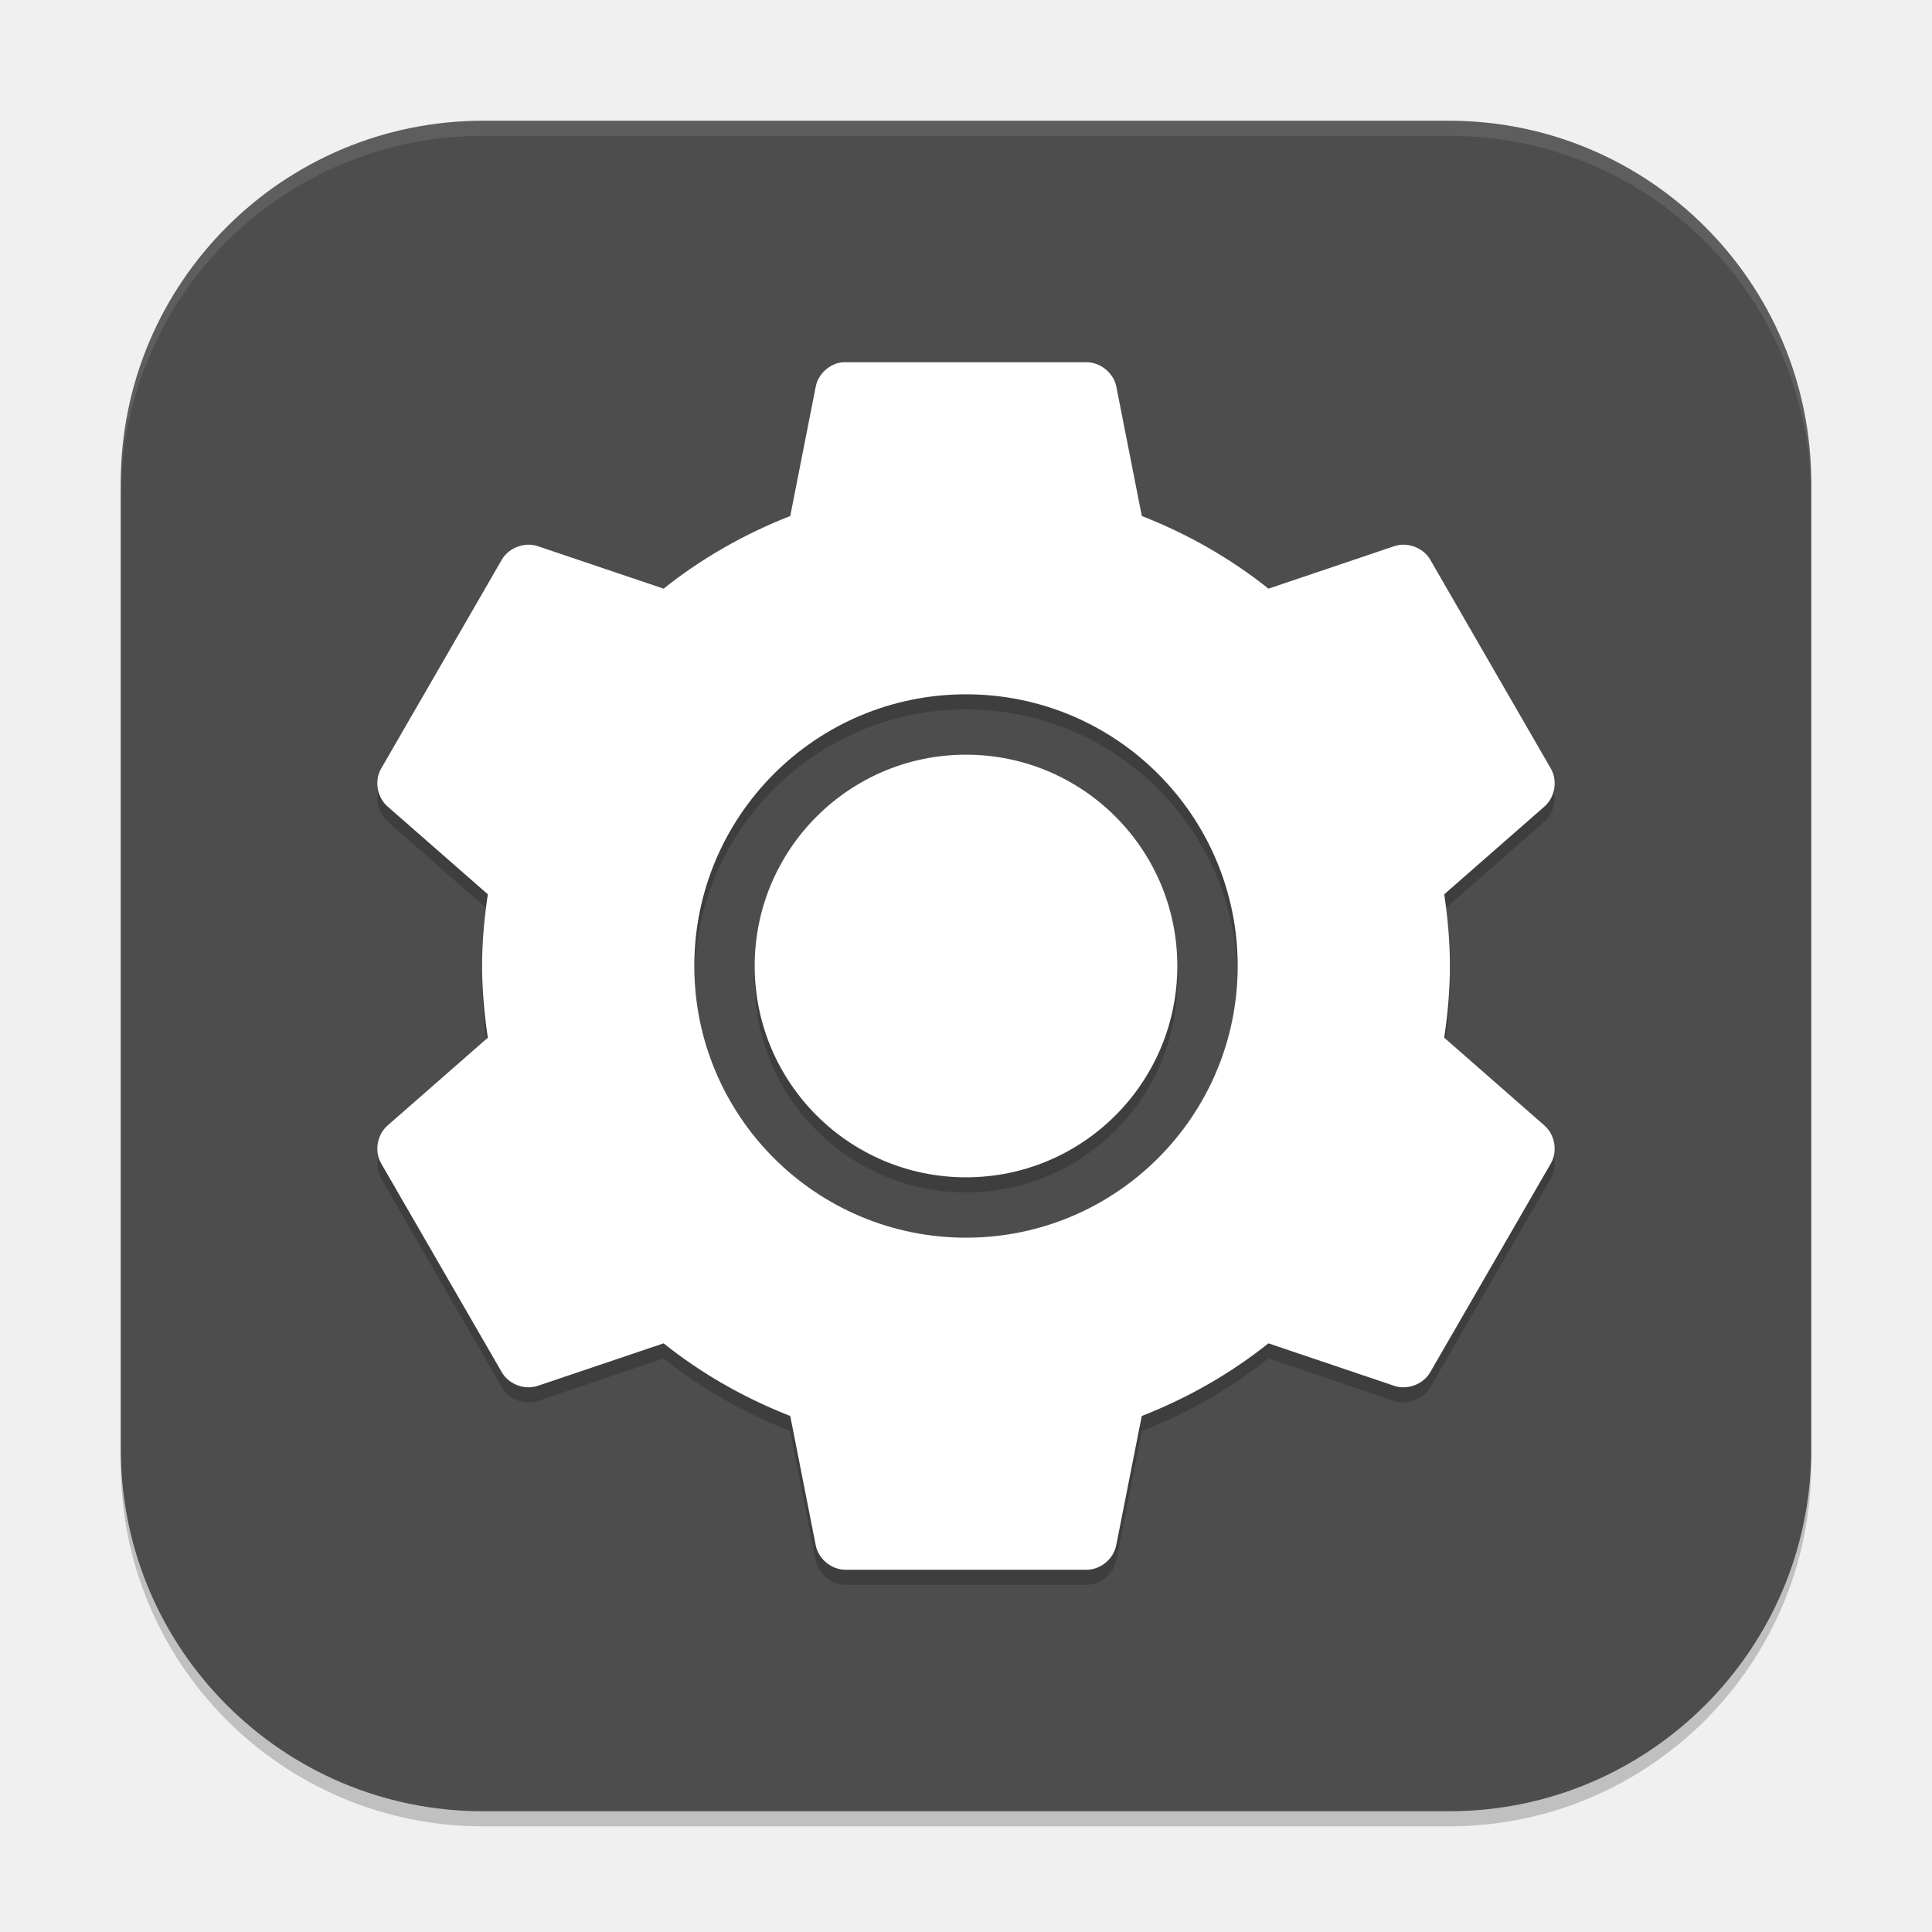
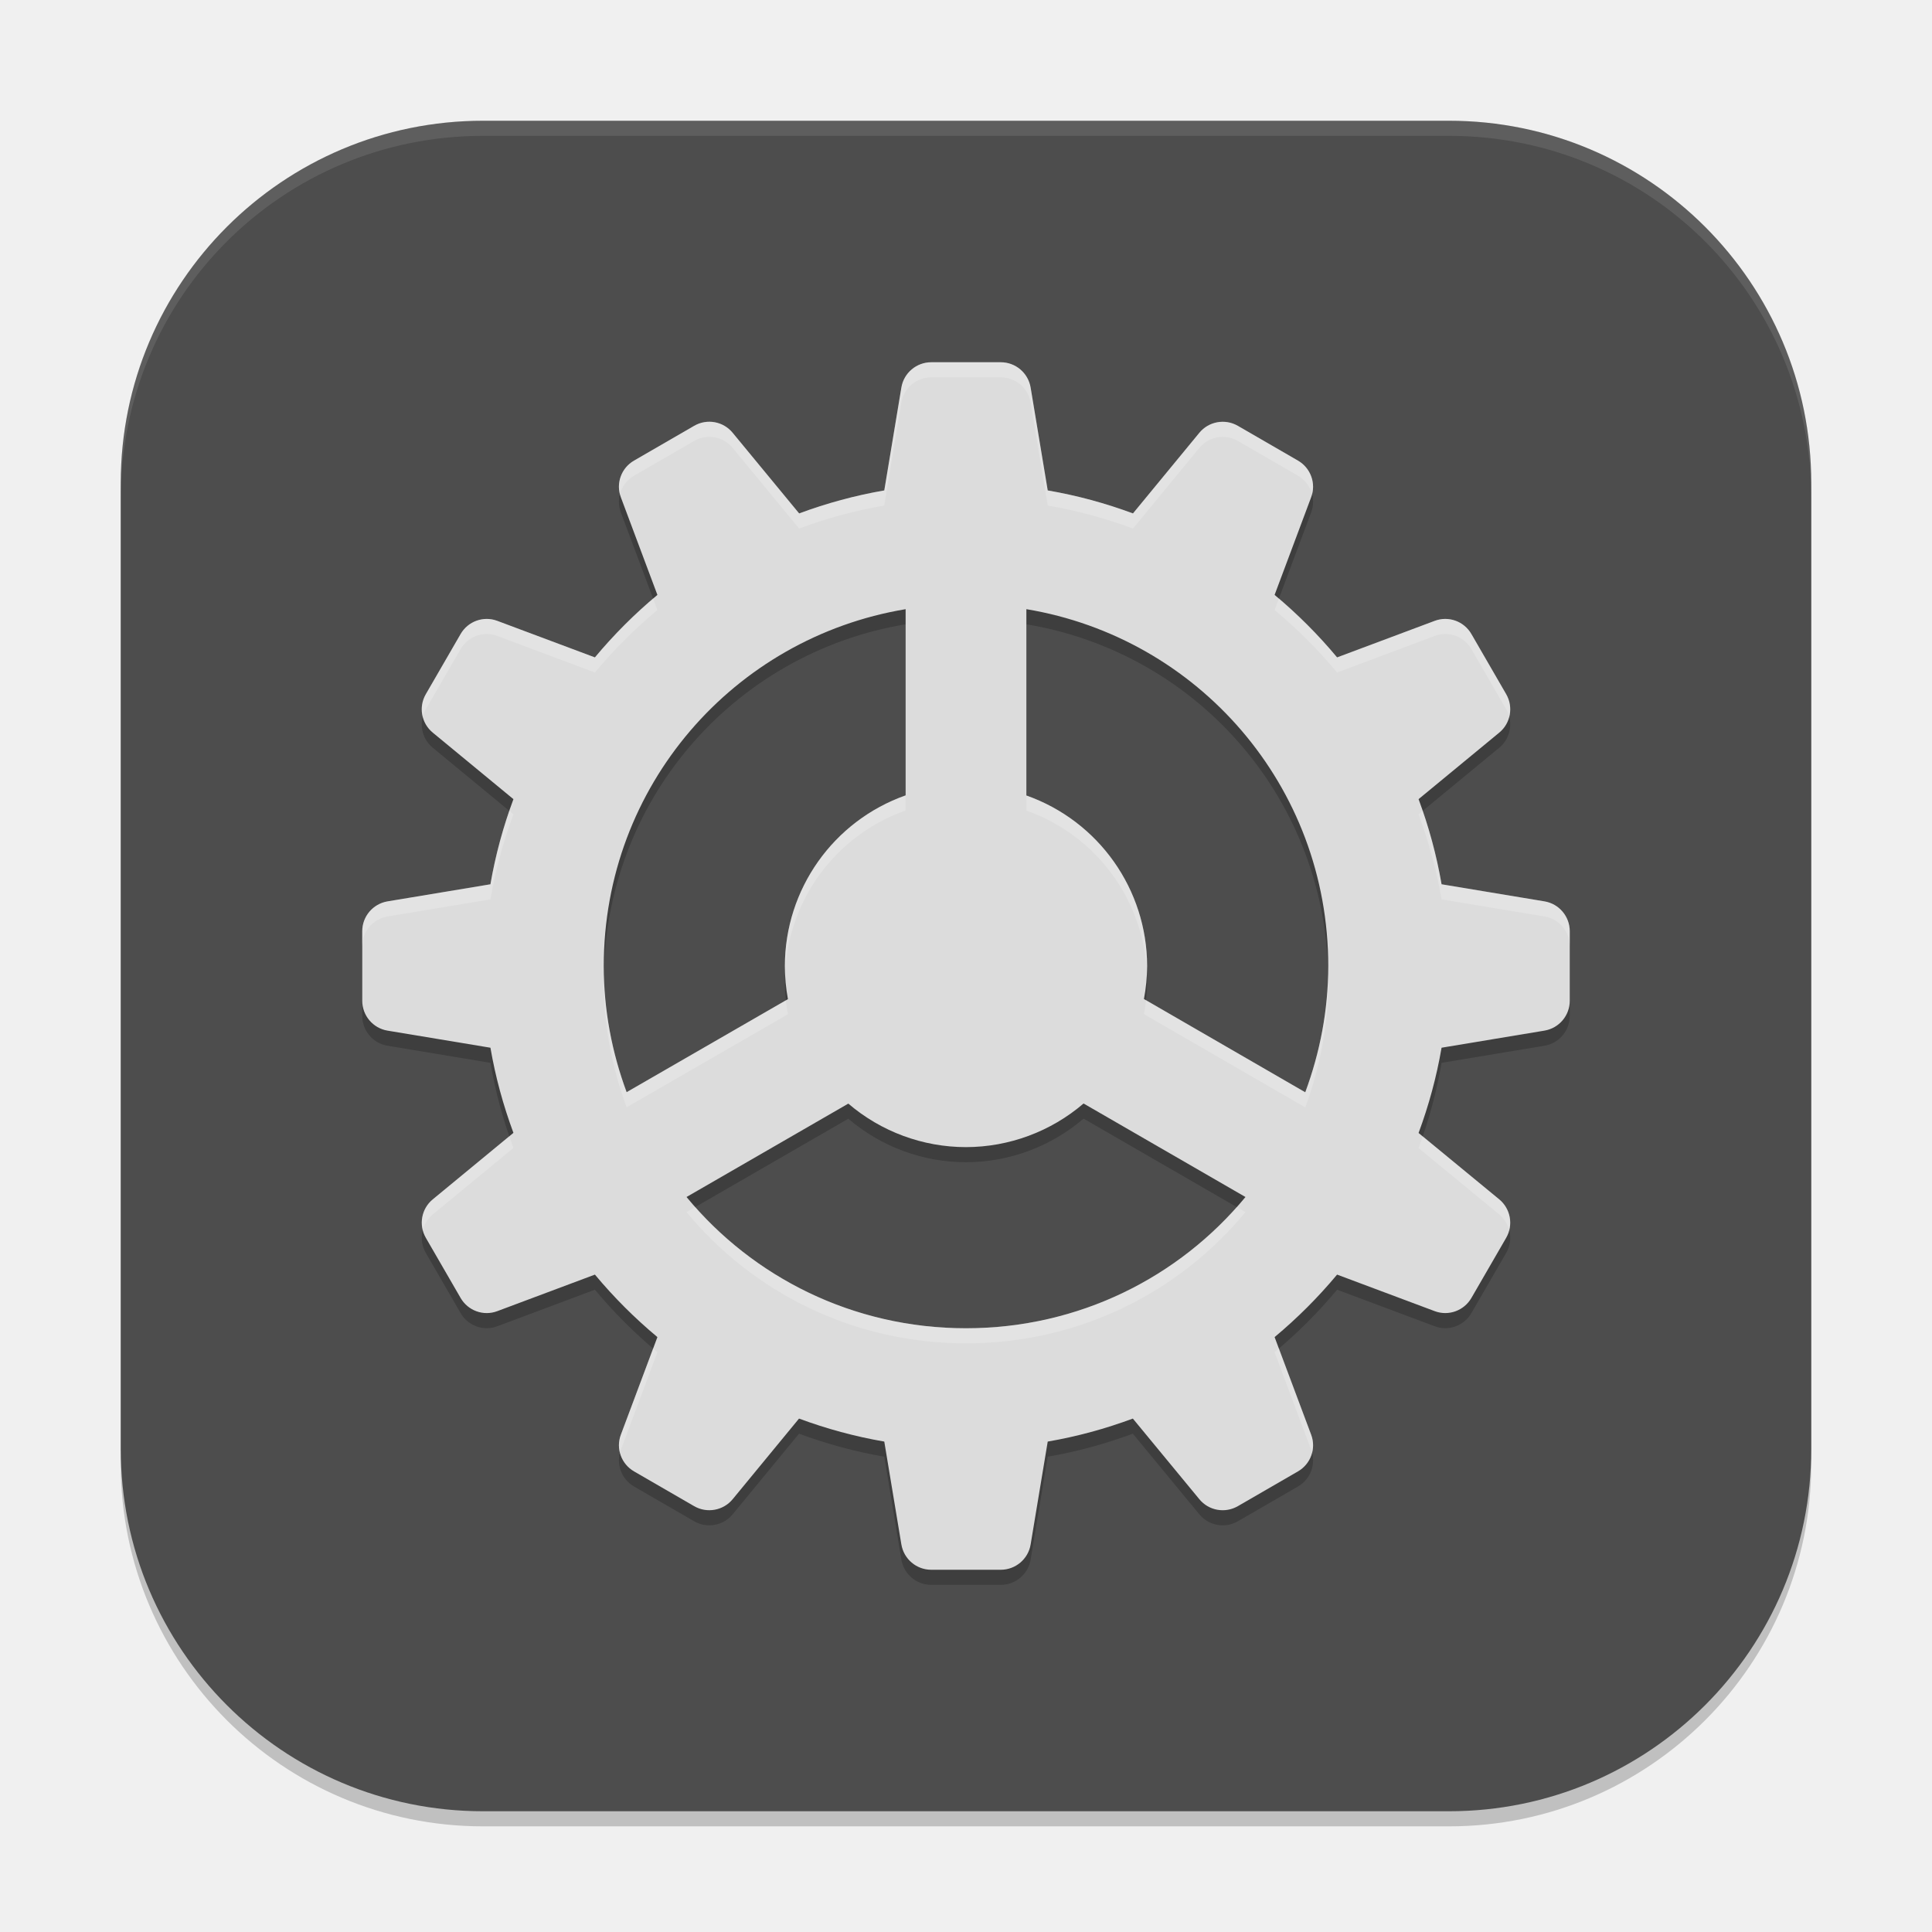
<svg xmlns="http://www.w3.org/2000/svg" width="256" height="256" viewBox="0 0 256 256" version="1.1" id="svg5">
  <defs id="defs2" />
  <rect style="opacity:0.2;fill:#000000;stroke-width:16;stroke-linecap:square" id="rect234" width="224" height="224" x="16" y="18" ry="48" />
  <rect style="fill:#4d4d4d;fill-opacity:1;stroke-width:16;stroke-linecap:square" id="rect396" width="224" height="224" x="16" y="16" ry="48" />
-   <path id="path1250" style="opacity:0.2;fill:#000000;stroke-width:8" d="m 111.602,50 -0.008,0.008 c -1.7,0.185 -3.196,1.565 -3.508,3.242 l -3.375,17.125 C 98.643,72.745 92.938,76 87.93,80 L 71.273,74.375 c -1.73,-0.596 -3.828,0.177 -4.758,1.75 l -16.031,27.75 c -0.903,1.596 -0.51,3.804 0.883,5 L 64.641,120.5 c -0.467,3.117 -0.758,6.253 -0.758,9.5 0,3.247 0.291,6.383 0.758,9.5 l -13.273,11.625 c -1.392,1.196 -1.786,3.404 -0.883,5 l 16.031,27.75 c 0.93,1.574 3.028,2.346 4.758,1.75 L 87.93,180 c 5.006,4 10.712,7.255 16.781,9.625 l 3.375,17.125 c 0.343,1.793 2.055,3.225 3.883,3.25 h 32.062 c 1.828,-0.024 3.532,-1.457 3.875,-3.25 l 3.383,-17.125 c 6.07,-2.369 11.776,-5.625 16.781,-9.625 l 16.656,5.625 c 1.73,0.596 3.828,-0.177 4.758,-1.75 l 16.031,-27.75 c 0.903,-1.596 0.509,-3.805 -0.883,-5 L 191.367,139.5 c 0.467,-3.117 0.75,-6.253 0.75,-9.5 0,-3.247 -0.283,-6.383 -0.75,-9.5 l 13.273,-11.625 c 1.392,-1.195 1.778,-3.404 0.875,-5 l -16.023,-27.75 c -0.928,-1.574 -3.03,-2.346 -4.758,-1.75 L 168.078,80 c -5.008,-4 -10.713,-7.256 -16.781,-9.625 l -3.375,-17.125 c -0.344,-1.792 -2.055,-3.225 -3.883,-3.25 h -32.062 c -0.125,-0.004 -0.25,-0.004 -0.375,0 z M 128,94 a 36,36 0 0 1 36,36 36,36 0 0 1 -36,36 36,36 0 0 1 -36,-36 36,36 0 0 1 36,-36 z m 0,8 a 28,28 0 0 0 -28,28 28,28 0 0 0 28,28 28,28 0 0 0 28,-28 28,28 0 0 0 -28,-28 z" />
-   <path id="path1082" style="fill:#ffffff;stroke-width:8" d="m 111.602,48 -0.008,0.008 c -1.7,0.185 -3.196,1.565 -3.508,3.242 l -3.375,17.125 C 98.643,70.745 92.938,74 87.93,78 L 71.273,72.375 c -1.73,-0.596 -3.828,0.177 -4.758,1.75 l -16.031,27.75 c -0.903,1.596 -0.51,3.804 0.883,5 L 64.641,118.5 c -0.467,3.117 -0.758,6.253 -0.758,9.5 0,3.247 0.291,6.383 0.758,9.5 l -13.273,11.625 c -1.392,1.196 -1.786,3.404 -0.883,5 l 16.031,27.75 c 0.93,1.574 3.028,2.346 4.758,1.75 L 87.93,178 c 5.006,4 10.712,7.255 16.781,9.625 l 3.375,17.125 c 0.343,1.793 2.055,3.225 3.883,3.25 h 32.062 c 1.828,-0.024 3.532,-1.457 3.875,-3.25 l 3.383,-17.125 c 6.07,-2.369 11.776,-5.625 16.781,-9.625 l 16.656,5.625 c 1.73,0.596 3.828,-0.177 4.758,-1.75 l 16.031,-27.75 c 0.903,-1.596 0.509,-3.805 -0.883,-5 L 191.367,137.5 c 0.467,-3.117 0.75,-6.253 0.75,-9.5 0,-3.247 -0.283,-6.383 -0.75,-9.5 l 13.273,-11.625 c 1.392,-1.195 1.778,-3.404 0.875,-5 l -16.023,-27.75 c -0.928,-1.574 -3.03,-2.346 -4.758,-1.75 L 168.078,78 c -5.008,-4 -10.713,-7.256 -16.781,-9.625 l -3.375,-17.125 c -0.344,-1.792 -2.055,-3.225 -3.883,-3.25 h -32.062 c -0.125,-0.004 -0.25,-0.004 -0.375,0 z M 128,92 a 36,36 0 0 1 36,36 36,36 0 0 1 -36,36 36,36 0 0 1 -36,-36 36,36 0 0 1 36,-36 z m 0,8 a 28,28 0 0 0 -28,28 28,28 0 0 0 28,28 28,28 0 0 0 28,-28 28,28 0 0 0 -28,-28 z" />
+   <path d="m 123.391,50 c -1.952,0 -3.633,1.416 -3.953,3.344 l -2.266,13.641 c -3.894,0.669 -7.658,1.704 -11.281,3.047 L 97.078,59.344 c -1.24,-1.512 -3.398,-1.906 -5.094,-0.922 l -7.969,4.609 c -1.696,0.976 -2.438,3.035 -1.75,4.859 l 4.844,12.938 c -3.003,2.503 -5.778,5.278 -8.281,8.281 L 65.891,84.266 c -1.824,-0.688 -3.883,0.054 -4.859,1.75 l -4.609,7.969 c -0.984,1.696 -0.59,3.854 0.922,5.094 l 10.687,8.812 c -1.343,3.623 -2.378,7.387 -3.047,11.281 L 51.344,121.438 C 49.416,121.766 48,123.431 48,125.391 v 9.219 c 0,1.952 1.416,3.633 3.344,3.953 l 13.641,2.266 c 0.669,3.894 1.704,7.658 3.047,11.281 l -10.687,8.812 c -1.512,1.24 -1.898,3.398 -0.922,5.094 l 4.609,7.969 c 0.976,1.696 3.035,2.438 4.859,1.75 l 12.938,-4.844 c 2.503,3.003 5.278,5.778 8.281,8.281 l -4.844,12.938 c -0.688,1.832 0.062,3.883 1.75,4.859 l 7.969,4.609 c 1.696,0.976 3.854,0.582 5.094,-0.922 L 105.875,189.969 c 3.627,1.345 7.398,2.377 11.297,3.047 l 2.266,13.641 c 0.328,1.928 1.993,3.344 3.953,3.344 h 9.219 c 1.952,0 3.633,-1.416 3.953,-3.344 l 2.266,-13.641 c 3.894,-0.669 7.658,-1.704 11.281,-3.047 l 8.812,10.687 c 1.24,1.512 3.398,1.898 5.094,0.922 l 7.969,-4.609 c 1.696,-0.976 2.438,-3.035 1.75,-4.859 l -4.844,-12.938 c 3.003,-2.503 5.778,-5.278 8.281,-8.281 l 12.938,4.844 c 1.832,0.688 3.883,-0.062 4.859,-1.75 l 4.609,-7.969 c 0.976,-1.696 0.582,-3.854 -0.922,-5.094 L 187.969,152.125 c 1.345,-3.627 2.377,-7.398 3.047,-11.297 l 13.641,-2.266 c 1.928,-0.328 3.344,-1.993 3.344,-3.953 v -9.219 c 0,-1.952 -1.416,-3.633 -3.344,-3.953 l -13.641,-2.266 c -0.669,-3.894 -1.704,-7.658 -3.047,-11.281 l 10.687,-8.812 c 1.512,-1.24 1.898,-3.398 0.922,-5.094 l -4.609,-7.969 c -0.976,-1.696 -3.035,-2.438 -4.859,-1.75 l -12.938,4.844 c -2.503,-3.003 -5.278,-5.778 -8.281,-8.281 l 4.844,-12.938 c 0.688,-1.832 -0.062,-3.883 -1.75,-4.859 l -7.969,-4.609 c -1.696,-0.976 -3.854,-0.582 -5.094,0.922 L 150.125,70.031 c -3.627,-1.345 -7.398,-2.377 -11.297,-3.047 L 136.562,53.344 C 136.234,51.416 134.569,50 132.609,50 Z M 120,82.719 v 24.672 c -9.583,3.388 -15.992,12.445 -16,22.609 4e-4,1.473 0.136,2.943 0.406,4.391 l -21.375,12.328 C 81.106,141.511 80,135.896 80,130 80,106.129 97.243,86.51 120,82.719 Z m 16,0 c 22.757,3.792 40,23.41 40,47.281 0,5.903 -1.117,11.521 -3.047,16.734 l -21.375,-12.359 c 0.274,-1.442 0.415,-2.907 0.422,-4.375 -0.014,-10.158 -6.423,-19.208 -16,-22.594 z m 7.578,65.5 21.453,12.391 C 156.243,171.248 142.949,178 128,178 113.051,178 99.757,171.248 90.969,160.609 l 21.437,-12.375 c 4.345,3.718 9.875,5.763 15.594,5.766 5.715,-0.01 11.239,-2.061 15.578,-5.781 z" id="path1" style="opacity:0.2;fill:#000000;stroke-width:8" />
+   <path d="m 123.391,48 c -1.952,0 -3.633,1.416 -3.953,3.344 l -2.266,13.641 c -3.894,0.669 -7.658,1.704 -11.281,3.047 L 97.078,57.344 c -1.24,-1.512 -3.398,-1.906 -5.094,-0.922 l -7.969,4.609 c -1.696,0.976 -2.438,3.035 -1.75,4.859 l 4.844,12.938 c -3.003,2.503 -5.778,5.278 -8.281,8.281 L 65.891,82.266 c -1.824,-0.688 -3.883,0.054 -4.859,1.75 l -4.609,7.969 c -0.984,1.696 -0.59,3.854 0.922,5.094 l 10.687,8.812 c -1.343,3.623 -2.378,7.387 -3.047,11.281 L 51.344,119.438 C 49.416,119.766 48,121.431 48,123.391 v 9.219 c 0,1.952 1.416,3.633 3.344,3.953 l 13.641,2.266 c 0.669,3.894 1.704,7.658 3.047,11.281 l -10.687,8.812 c -1.512,1.24 -1.898,3.398 -0.922,5.094 l 4.609,7.969 c 0.976,1.696 3.035,2.438 4.859,1.75 l 12.938,-4.844 c 2.503,3.003 5.278,5.778 8.281,8.281 l -4.844,12.938 c -0.688,1.832 0.062,3.883 1.75,4.859 l 7.969,4.609 c 1.696,0.976 3.854,0.582 5.094,-0.922 L 105.875,187.969 c 3.627,1.345 7.398,2.377 11.297,3.047 l 2.266,13.641 c 0.328,1.928 1.993,3.344 3.953,3.344 h 9.219 c 1.952,0 3.633,-1.416 3.953,-3.344 l 2.266,-13.641 c 3.894,-0.669 7.658,-1.704 11.281,-3.047 l 8.812,10.687 c 1.24,1.512 3.398,1.898 5.094,0.922 l 7.969,-4.609 c 1.696,-0.976 2.438,-3.035 1.75,-4.859 l -4.844,-12.938 c 3.003,-2.503 5.778,-5.278 8.281,-8.281 l 12.938,4.844 c 1.832,0.688 3.883,-0.062 4.859,-1.75 l 4.609,-7.969 c 0.976,-1.696 0.582,-3.854 -0.922,-5.094 L 187.969,150.125 c 1.345,-3.627 2.377,-7.398 3.047,-11.297 l 13.641,-2.266 c 1.928,-0.328 3.344,-1.993 3.344,-3.953 v -9.219 c 0,-1.952 -1.416,-3.633 -3.344,-3.953 l -13.641,-2.266 c -0.669,-3.894 -1.704,-7.658 -3.047,-11.281 l 10.687,-8.812 c 1.512,-1.24 1.898,-3.398 0.922,-5.094 l -4.609,-7.969 c -0.976,-1.696 -3.035,-2.438 -4.859,-1.75 l -12.938,4.844 c -2.503,-3.003 -5.278,-5.778 -8.281,-8.281 l 4.844,-12.938 c 0.688,-1.832 -0.062,-3.883 -1.75,-4.859 l -7.969,-4.609 c -1.696,-0.976 -3.854,-0.582 -5.094,0.922 L 150.125,68.031 c -3.627,-1.345 -7.398,-2.377 -11.297,-3.047 L 136.562,51.344 C 136.234,49.416 134.569,48 132.609,48 Z M 120,80.719 v 24.672 c -9.583,3.388 -15.992,12.445 -16,22.609 4e-4,1.473 0.136,2.943 0.406,4.391 l -21.375,12.328 C 81.106,139.511 80,133.896 80,128 80,104.129 97.243,84.51 120,80.719 Z m 16,0 c 22.757,3.792 40,23.41 40,47.281 0,5.903 -1.117,11.521 -3.047,16.734 l -21.375,-12.359 c 0.274,-1.442 0.415,-2.907 0.422,-4.375 -0.014,-10.158 -6.423,-19.208 -16,-22.594 z m 7.578,65.5 21.453,12.391 C 156.243,169.248 142.949,176 128,176 113.051,176 99.757,169.248 90.969,158.609 l 21.437,-12.375 c 4.345,3.718 9.875,5.763 15.594,5.766 5.715,-0.01 11.239,-2.061 15.578,-5.781 z" id="path1-3" style="fill:#dcdcdc;fill-opacity:1;stroke-width:8" />
+   <path id="path1-9" style="opacity:0.2;fill:#ffffff;stroke-width:8" d="m 123.391,48 c -1.952,0 -3.633,1.416 -3.953,3.344 l -2.266,13.641 c -3.894,0.669 -7.658,1.704 -11.281,3.047 L 97.078,57.344 c -1.24,-1.512 -3.398,-1.906 -5.094,-0.922 l -7.969,4.609 c -1.573,0.905 -2.324,2.744 -1.875,4.461 0.262,-1.008 0.915,-1.908 1.875,-2.461 l 7.969,-4.609 c 1.696,-0.984 3.854,-0.59 5.094,0.922 l 8.812,10.687 c 3.623,-1.343 7.387,-2.378 11.281,-3.047 L 119.438,53.344 C 119.757,51.416 121.439,50 123.391,50 h 9.219 c 1.96,0 3.625,1.416 3.953,3.344 l 2.266,13.641 c 3.899,0.67 7.67,1.702 11.297,3.047 l 8.797,-10.687 c 1.24,-1.504 3.398,-1.898 5.094,-0.922 l 7.969,4.609 c 0.958,0.554 1.612,1.452 1.875,2.461 0.45,-1.724 -0.308,-3.555 -1.875,-4.461 l -7.969,-4.609 c -1.696,-0.976 -3.854,-0.582 -5.094,0.922 L 150.125,68.031 c -3.627,-1.345 -7.398,-2.377 -11.297,-3.047 L 136.562,51.344 C 136.234,49.416 134.569,48 132.609,48 Z M 86.539,79.305 c -2.785,2.376 -5.367,4.992 -7.711,7.805 l -12.938,-4.844 c -1.824,-0.688 -3.883,0.054 -4.859,1.75 l -4.609,7.969 c -0.544,0.938 -0.669,2.013 -0.414,3 0.089,-0.345 0.228,-0.679 0.414,-1 l 4.609,-7.969 c 0.976,-1.696 3.035,-2.438 4.859,-1.75 l 12.938,4.844 c 2.503,-3.003 5.278,-5.778 8.281,-8.281 z m 82.922,0 -0.57,1.523 c 3.003,2.503 5.778,5.278 8.281,8.281 l 12.938,-4.844 c 1.824,-0.688 3.883,0.054 4.859,1.75 l 4.609,7.969 c 0.185,0.321 0.318,0.663 0.406,1.008 0.253,-0.987 0.133,-2.07 -0.406,-3.008 l -4.609,-7.969 c -0.976,-1.696 -3.035,-2.438 -4.859,-1.75 l -12.938,4.844 c -2.344,-2.813 -4.925,-5.428 -7.711,-7.805 z M 120,105.391 c -9.583,3.388 -15.992,12.445 -16,22.609 9e-5,0.335 0.009,0.673 0.024,1.008 0.41,-9.756 6.708,-18.34 15.976,-21.617 z m 16,0.016 v 2 c 9.251,3.271 15.545,11.821 15.977,21.555 0.014,-0.321 0.022,-0.639 0.023,-0.961 -0.014,-10.158 -6.423,-19.208 -16,-22.594 z m -68.523,2.031 c -1.077,3.145 -1.917,6.391 -2.492,9.734 l -13.641,2.266 C 49.416,119.766 48,121.431 48,123.391 v 2 c 0,-1.96 1.416,-3.625 3.344,-3.953 l 13.641,-2.266 c 0.669,-3.894 1.704,-7.658 3.047,-11.281 z m 121.047,0 -0.555,0.453 c 1.343,3.623 2.377,7.387 3.047,11.281 l 13.641,2.266 c 1.928,0.32 3.344,2.001 3.344,3.953 v -2 c 0,-1.952 -1.416,-3.633 -3.344,-3.953 l -13.641,-2.266 c -0.575,-3.343 -1.415,-6.59 -2.492,-9.734 z M 80.008,128.984 C 80.001,129.321 80,129.662 80,130 c 0,5.896 1.106,11.511 3.031,16.719 l 21.375,-12.328 c -0.114,-0.611 -0.207,-1.226 -0.273,-1.844 l -21.102,12.172 c -1.818,-4.916 -2.907,-10.199 -3.023,-15.734 z m 95.984,0 c -0.117,5.543 -1.217,10.828 -3.039,15.75 l -21.102,-12.203 c -0.068,0.616 -0.158,1.234 -0.273,1.844 l 21.375,12.359 C 174.883,141.521 176,135.903 176,130 c 0,-0.339 -9e-4,-0.678 -0.008,-1.016 z M 67.477,150.562 57.344,158.922 c -1.226,1.005 -1.708,2.61 -1.328,4.086 0.205,-0.798 0.652,-1.532 1.328,-2.086 l 10.687,-8.812 c -0.19,-0.512 -0.377,-1.029 -0.555,-1.547 z m 121.047,0.016 c -0.177,0.518 -0.365,1.034 -0.555,1.547 l 10.687,8.797 c 0.674,0.555 1.123,1.294 1.328,2.094 0.38,-1.478 -0.108,-3.087 -1.328,-4.094 z m -96.406,9.367 -1.148,0.664 C 99.757,171.248 113.051,178 128,178 c 14.949,0 28.243,-6.752 37.031,-17.391 l -1.148,-0.664 C 155.106,169.809 142.312,176 128,176 c -14.312,0 -27.106,-6.191 -35.883,-16.055 z m -5.578,18.75 -4.273,11.414 c -0.298,0.793 -0.325,1.628 -0.125,2.398 0.035,-0.133 0.076,-0.267 0.125,-0.398 l 4.844,-12.937 c -0.191,-0.159 -0.382,-0.316 -0.57,-0.477 z m 82.922,0 c -0.189,0.161 -0.38,0.318 -0.57,0.477 l 4.844,12.938 c 0.05,0.132 0.09,0.265 0.125,0.398 0.201,-0.772 0.173,-1.607 -0.125,-2.398 z" />
  <path id="path1040" style="opacity:0.1;fill:#ffffff;stroke-width:16;stroke-linecap:square" d="M 64,16 C 37.408,16 16,37.408 16,64 v 2 C 16,39.408 37.408,18 64,18 h 128 c 26.592,0 48,21.408 48,48 V 64 C 240,37.408 218.592,16 192,16 Z" />
</svg>
